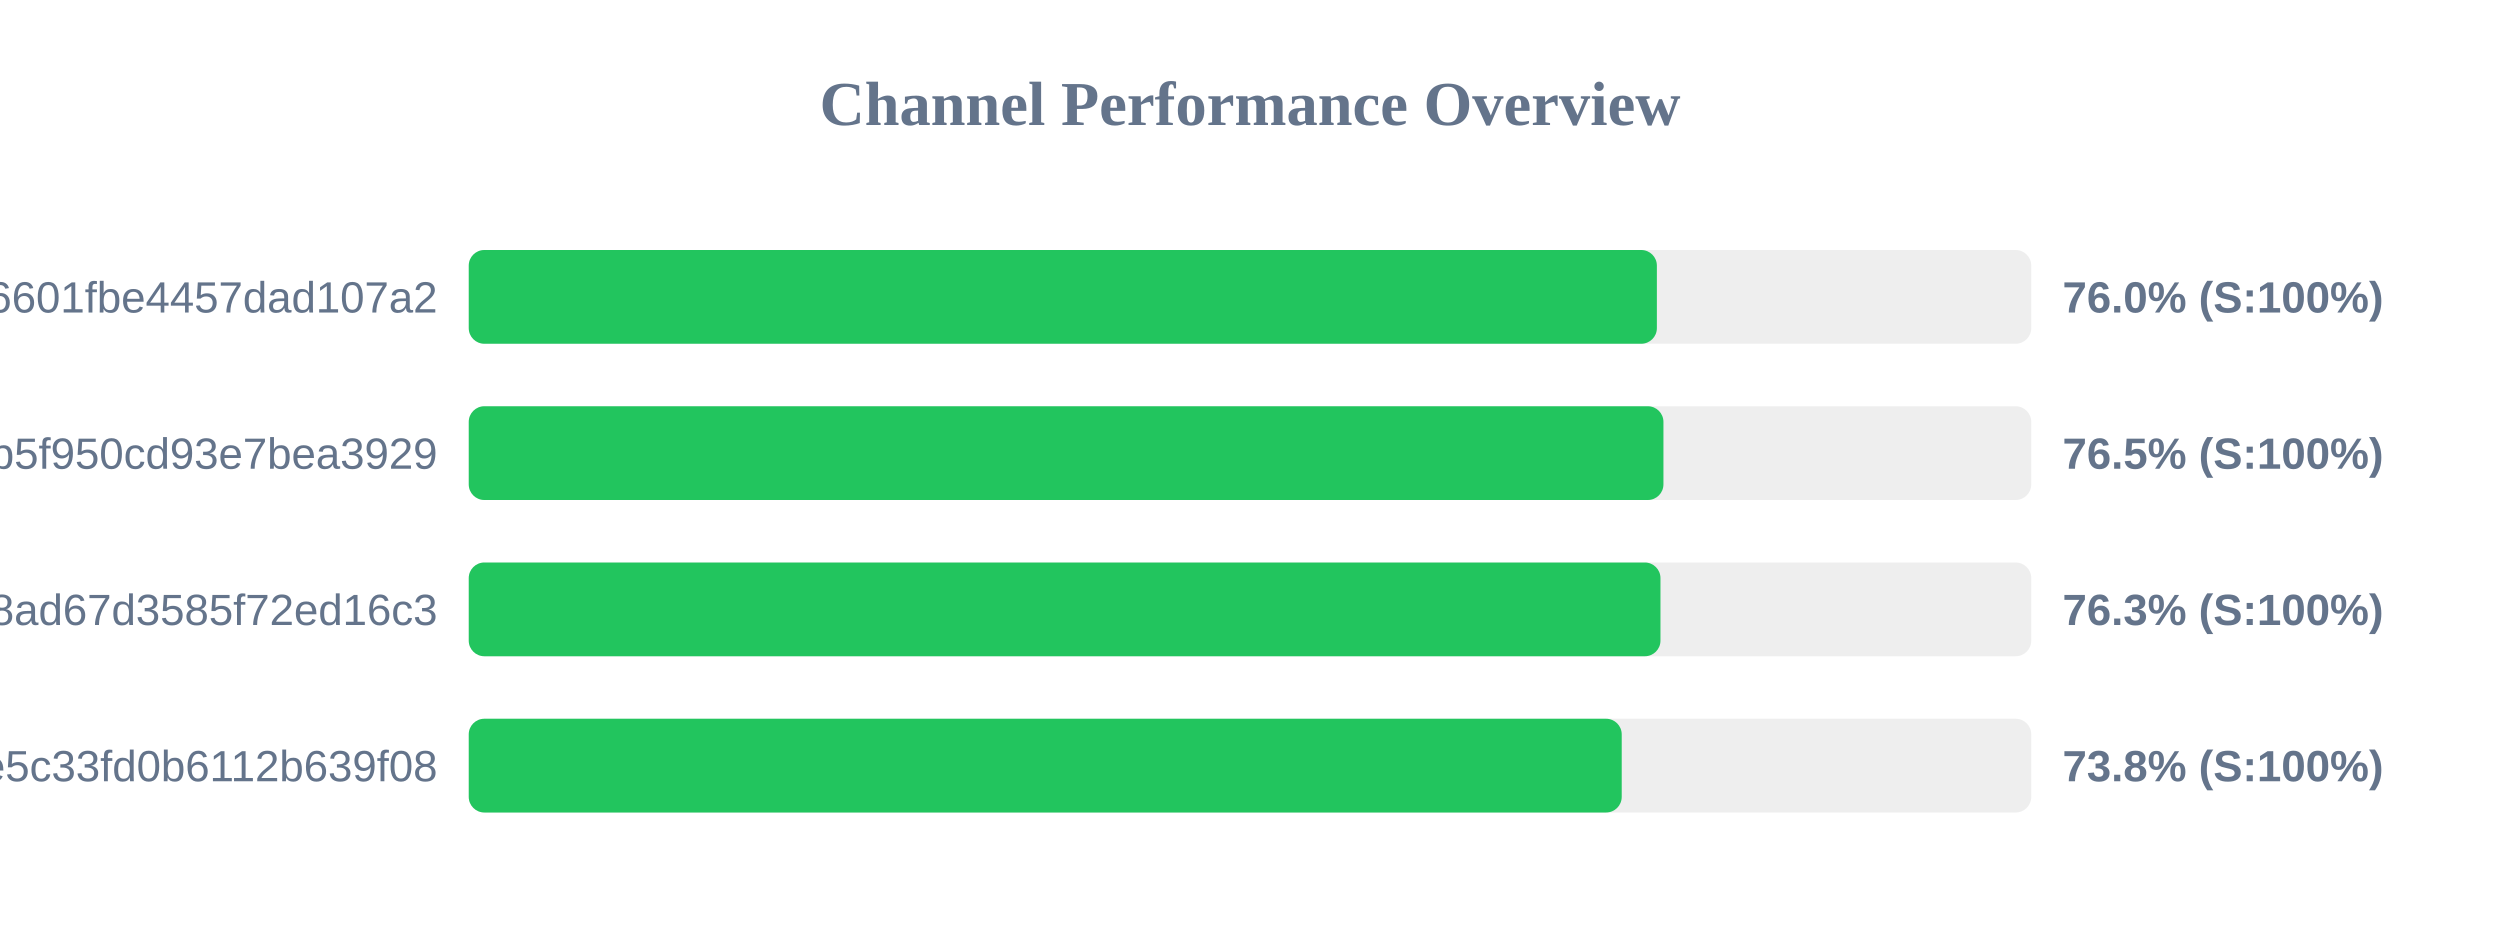
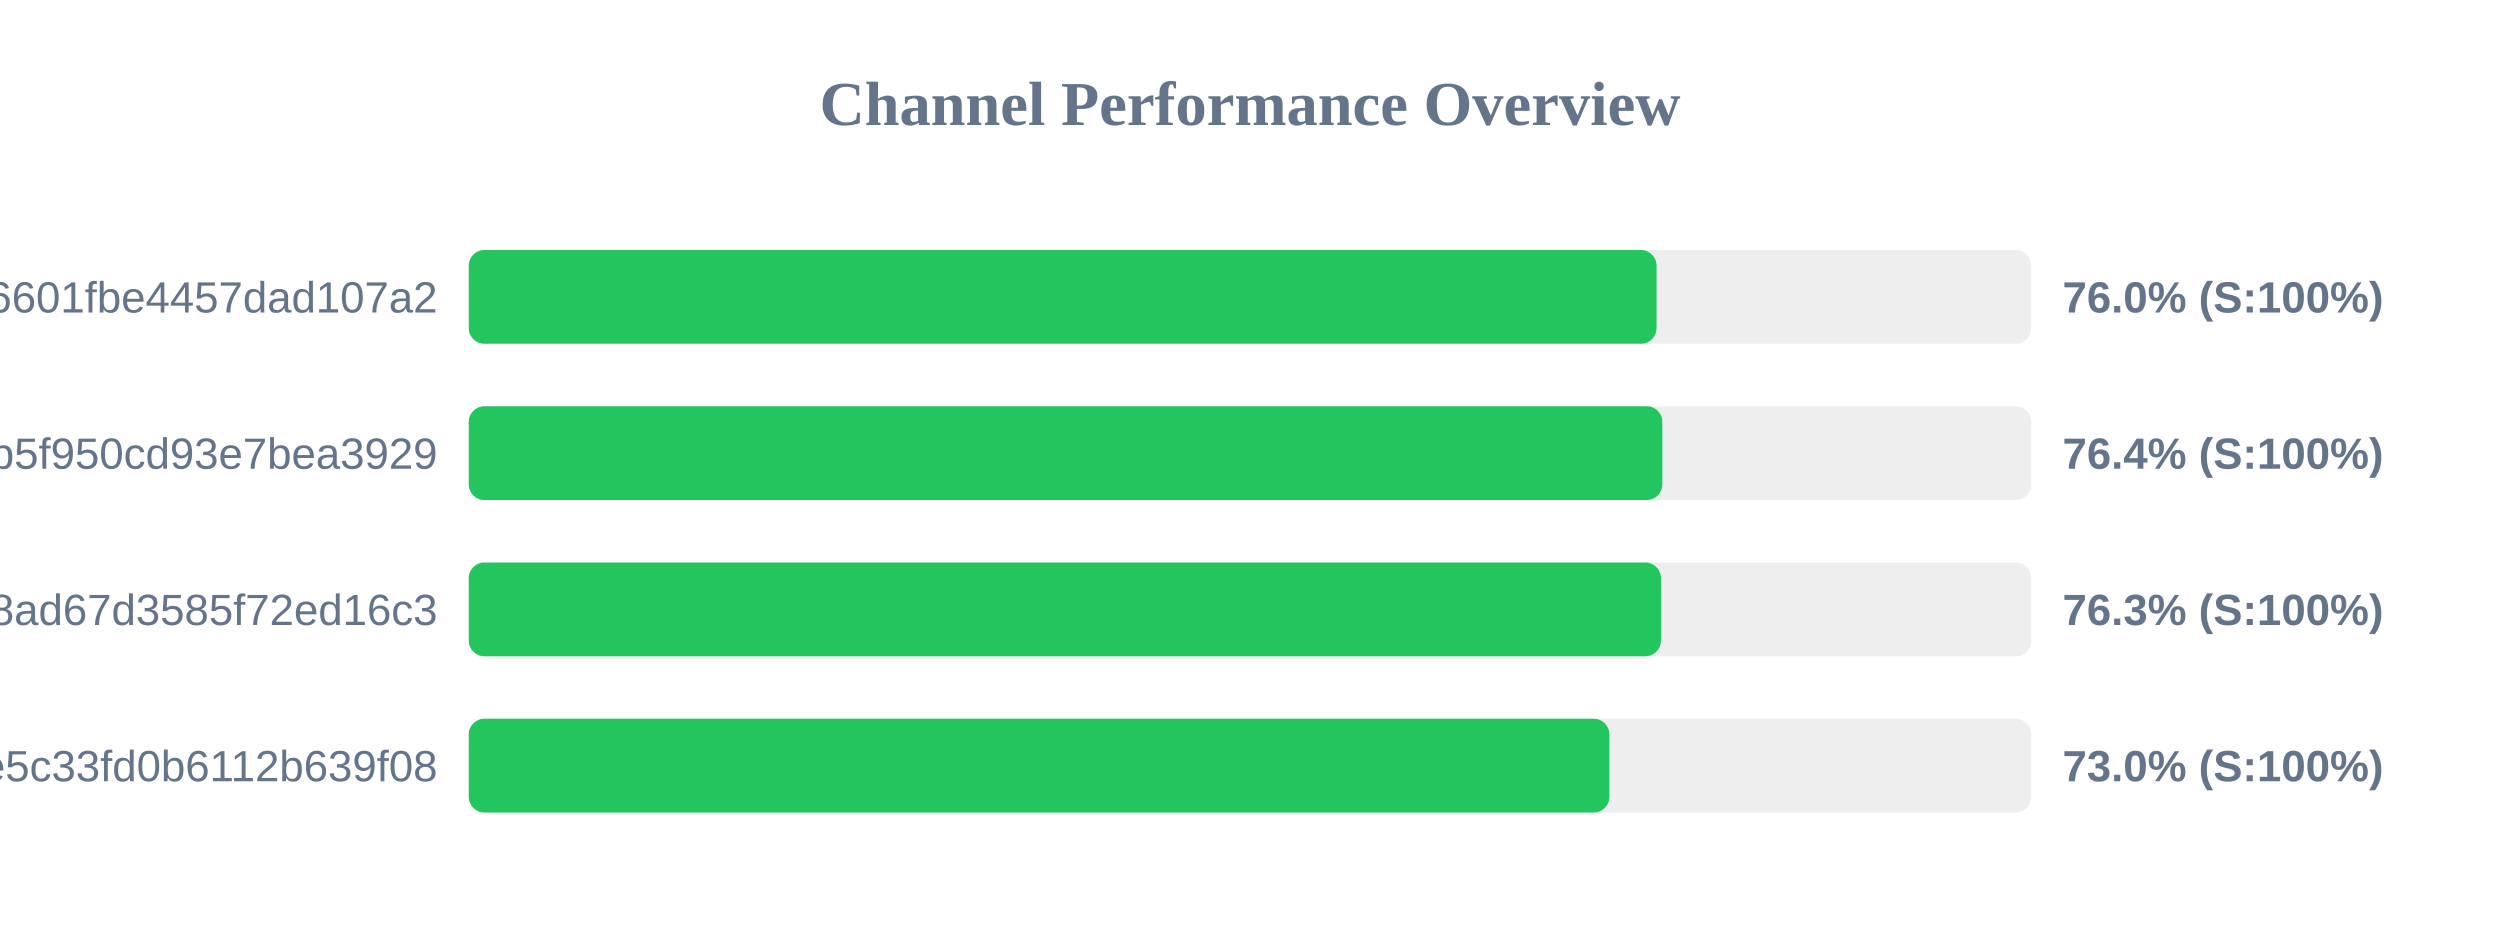
<svg xmlns="http://www.w3.org/2000/svg" width="800" height="300" version="1.1">
  <style>
        .row { font: 14px Arial; fill: #64748b; }
        .score { font: bold 14px Arial; fill: #64748b; }
    </style>
  <text x="400" y="40" text-anchor="middle" font-size="20px" font-weight="bold" fill="#64748b">Channel Performance Overview</text>
  <rect x="150" y="80" width="500" height="30" fill="#eee" rx="5" />
-   <rect x="150" y="80" width="380.2" height="30" fill="#22c55e" rx="5" />
+   <rect x="150" y="80" width="380.1" height="30" fill="#22c55e" rx="5" />
  <text x="140" y="100" text-anchor="end" class="row">6ca22ad3b96aa6601fbe4457dad107a2</text>
  <text x="660" y="100" text-anchor="start" class="score">76.0% (S:100%)</text>
  <rect x="150" y="130" width="500" height="30" fill="#eee" rx="5" />
-   <rect x="150" y="130" width="382.3" height="30" fill="#22c55e" rx="5" />
+   <rect x="150" y="130" width="381.95" height="30" fill="#22c55e" rx="5" />
  <text x="140" y="150" text-anchor="end" class="row">subscribe?token=05dd6e525ca86b5f950cd93e7bea3929</text>
-   <text x="660" y="150" text-anchor="start" class="score">76.5% (S:100%)</text>
+   <text x="660" y="150" text-anchor="start" class="score">76.4% (S:100%)</text>
  <rect x="150" y="180" width="500" height="30" fill="#eee" rx="5" />
-   <rect x="150" y="180" width="381.35" height="30" fill="#22c55e" rx="5" />
+   <rect x="150" y="180" width="381.5" height="30" fill="#22c55e" rx="5" />
  <text x="140" y="200" text-anchor="end" class="row">d2ddf60933dd08ad67d3585f72ed16c3</text>
  <text x="660" y="200" text-anchor="start" class="score">76.3% (S:100%)</text>
  <rect x="150" y="230" width="500" height="30" fill="#eee" rx="5" />
-   <rect x="150" y="230" width="368.95" height="30" fill="#22c55e" rx="5" />
+   <rect x="150" y="230" width="365.0" height="30" fill="#22c55e" rx="5" />
  <text x="140" y="250" text-anchor="end" class="row">56c52d37015ce5c33fd0b6112b639f08</text>
-   <text x="660" y="250" text-anchor="start" class="score">73.8% (S:100%)</text>
+   <text x="660" y="250" text-anchor="start" class="score">73.0% (S:100%)</text>
</svg>
